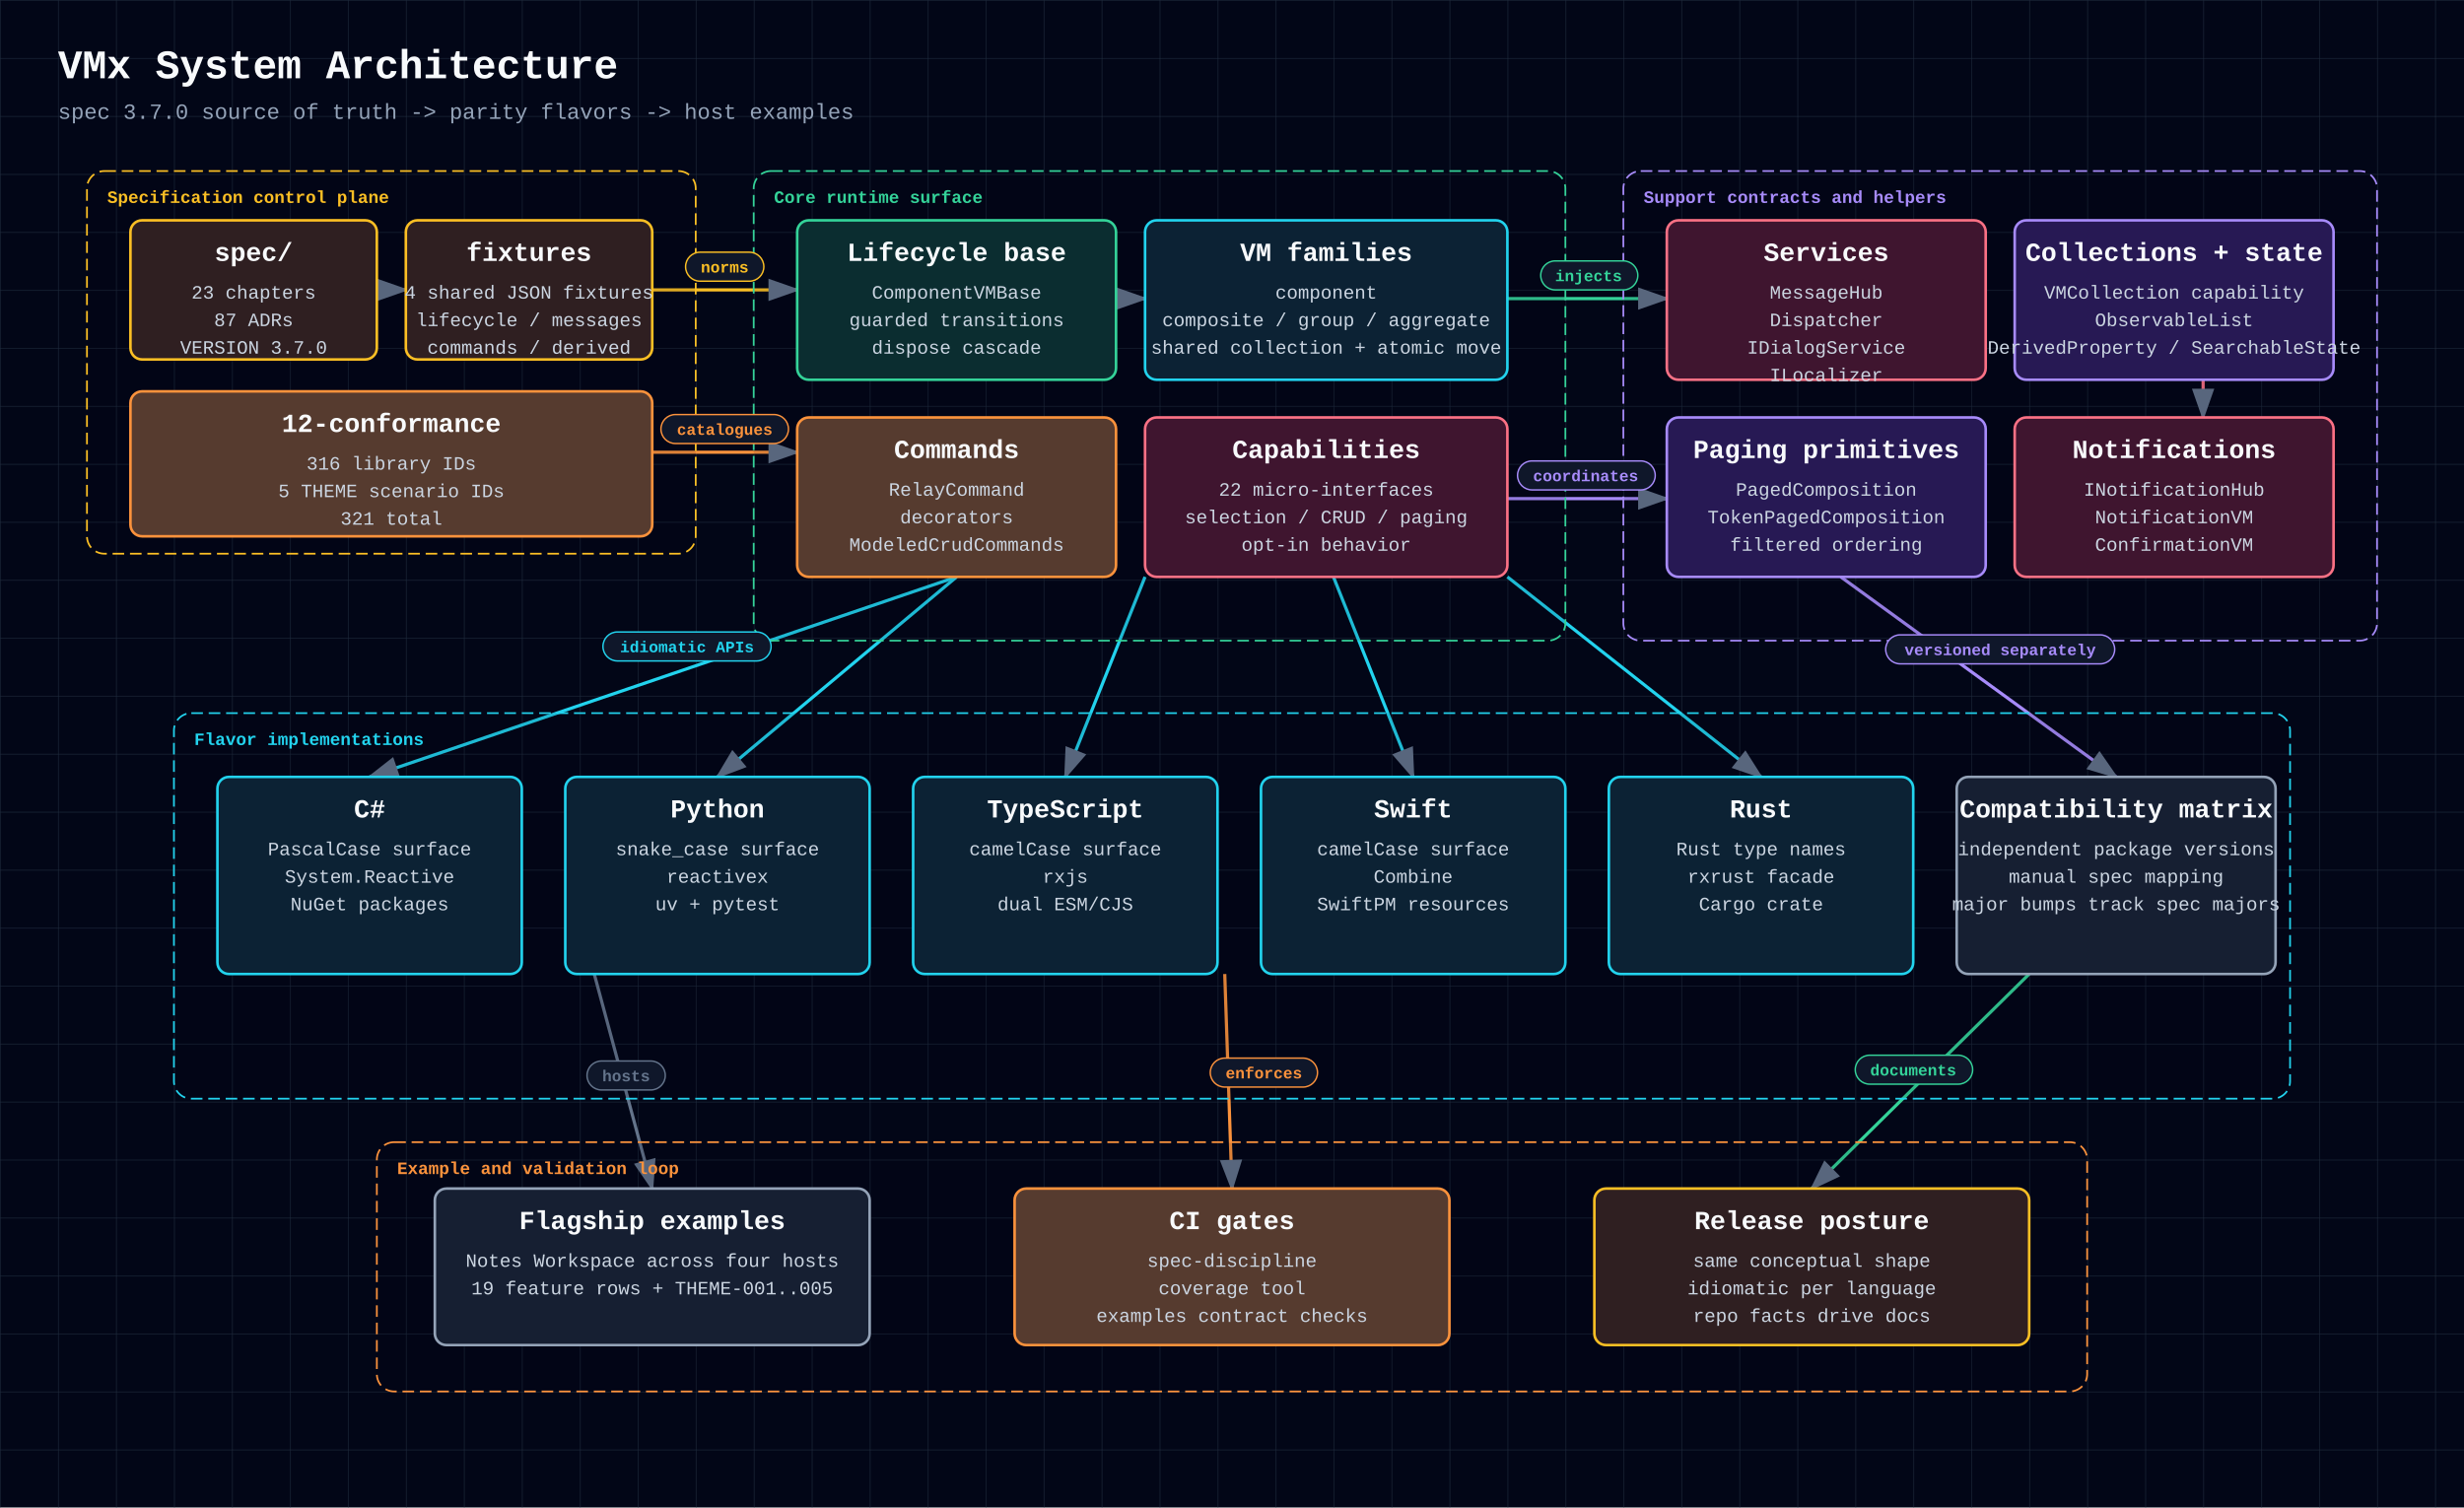
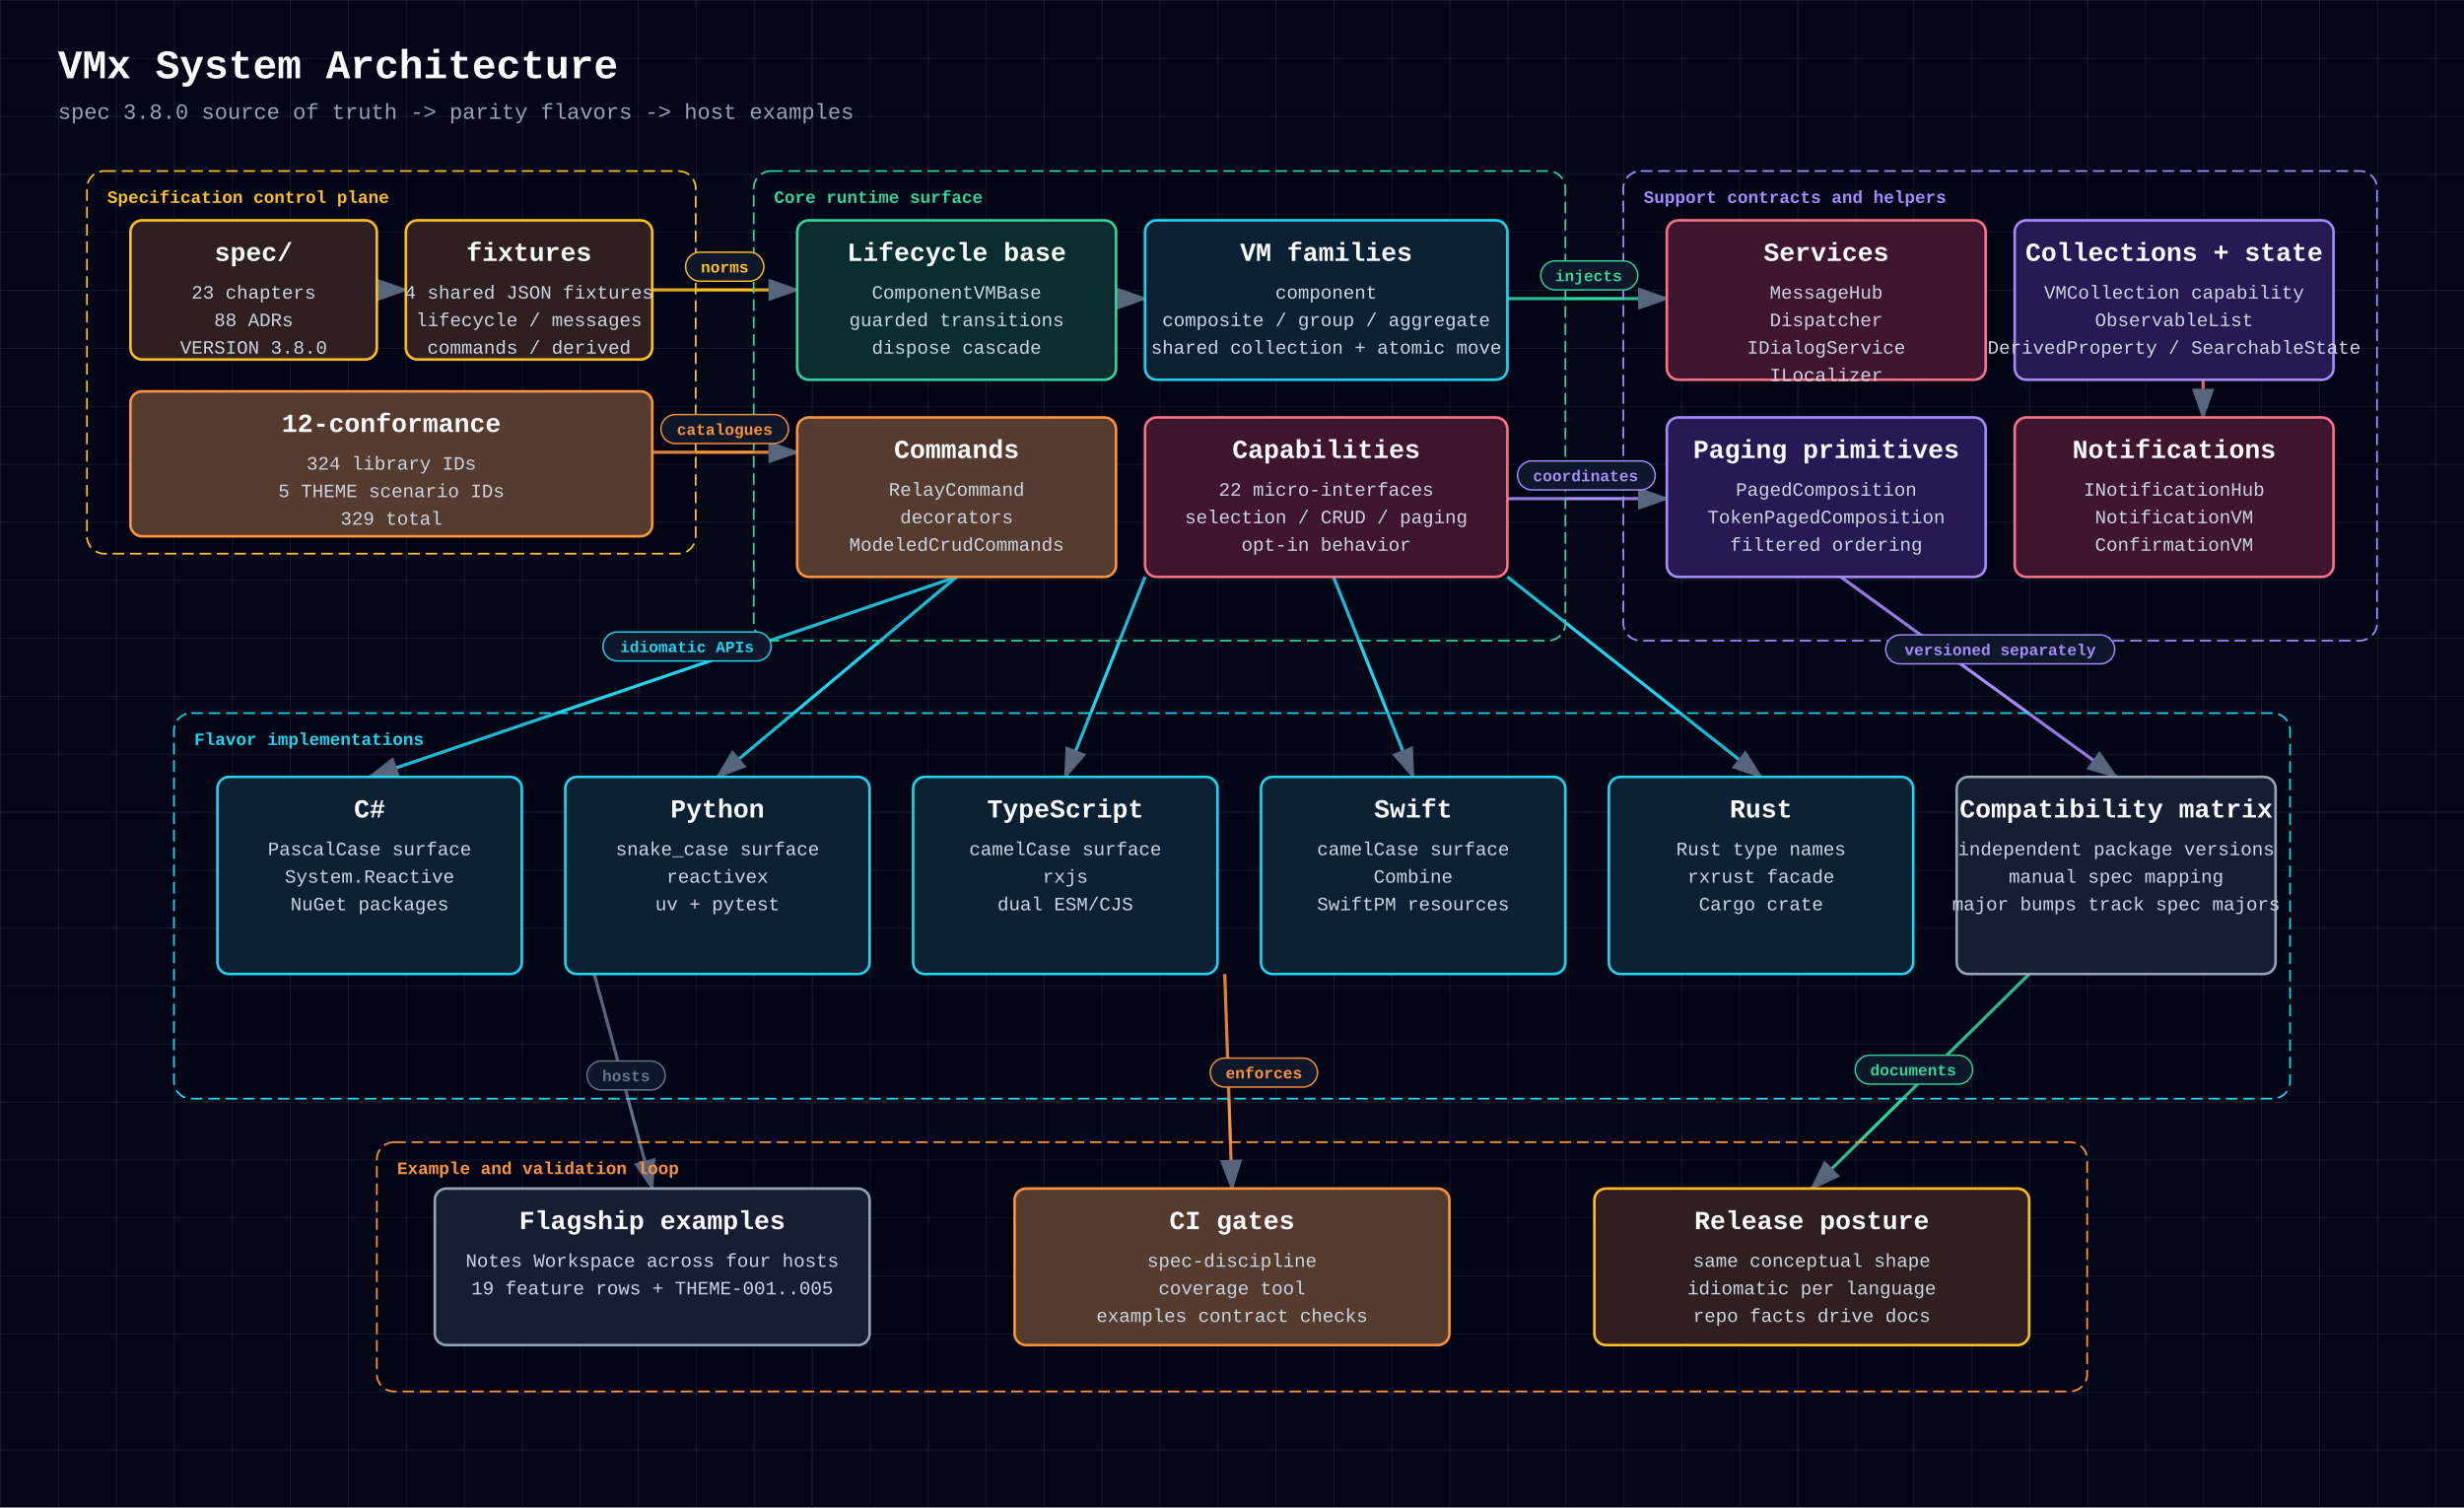
<svg xmlns="http://www.w3.org/2000/svg" width="1700" height="1040" viewBox="0 0 1700 1040" style="font-family: 'JetBrains Mono', ui-monospace, SFMono-Regular, Menlo, Monaco, Consolas, 'Liberation Mono', 'Courier New', monospace;">
  <defs>
    <style>
      text { font-family: 'JetBrains Mono', ui-monospace, SFMono-Regular, Menlo, Monaco, Consolas, 'Liberation Mono', 'Courier New', monospace; }
    </style>
    <pattern id="grid" width="40" height="40" patternUnits="userSpaceOnUse">
      <path d="M 40 0 L 0 0 0 40" fill="none" stroke="#1e293b" stroke-width="0.8" />
    </pattern>
    <marker id="arrowhead" markerWidth="10" markerHeight="7" refX="9" refY="3.5" orient="auto">
      <polygon points="0 0, 10 3.5, 0 7" fill="#64748b" />
    </marker>
  </defs>
  <rect width="100%" height="100%" fill="#020617" />
  <rect width="100%" height="100%" fill="url(#grid)" />
  <text x="40" y="54" fill="#f8fafc" font-size="28" font-weight="700" text-anchor="start">VMx System Architecture</text>
-   <text x="40" y="82" fill="#94a3b8" font-size="15" font-weight="400" text-anchor="start">spec 3.7.0 source of truth -&gt; parity flavors -&gt; host examples</text>
+   <text x="40" y="82" fill="#94a3b8" font-size="15" font-weight="400" text-anchor="start">spec 3.8.0 source of truth -&gt; parity flavors -&gt; host examples</text>
  <polyline points="260,200 280,200" fill="none" stroke="#fbbf24" stroke-width="2.2" marker-end="url(#arrowhead)" />
  <polyline points="450,200 550,200" fill="none" stroke="#fbbf24" stroke-width="2.2" marker-end="url(#arrowhead)" />
  <polyline points="450,312 550,312" fill="none" stroke="#fb923c" stroke-width="2.2" marker-end="url(#arrowhead)" />
  <polyline points="770,206 790,206" fill="none" stroke="#22d3ee" stroke-width="2.2" marker-end="url(#arrowhead)" />
  <polyline points="1040,206 1150,206" fill="none" stroke="#34d399" stroke-width="2.2" marker-end="url(#arrowhead)" />
  <polyline points="1040,344 1150,344" fill="none" stroke="#a78bfa" stroke-width="2.2" marker-end="url(#arrowhead)" />
  <polyline points="1520,262 1520,288" fill="none" stroke="#fb7185" stroke-width="2.2" marker-end="url(#arrowhead)" />
  <polyline points="660,398 255,536" fill="none" stroke="#22d3ee" stroke-width="2.2" marker-end="url(#arrowhead)" />
  <polyline points="660,398 495,536" fill="none" stroke="#22d3ee" stroke-width="2.2" marker-end="url(#arrowhead)" />
  <polyline points="790,398 735,536" fill="none" stroke="#22d3ee" stroke-width="2.2" marker-end="url(#arrowhead)" />
  <polyline points="920,398 975,536" fill="none" stroke="#22d3ee" stroke-width="2.2" marker-end="url(#arrowhead)" />
  <polyline points="1040,398 1215,536" fill="none" stroke="#22d3ee" stroke-width="2.2" marker-end="url(#arrowhead)" />
  <polyline points="1270,398 1460,536" fill="none" stroke="#a78bfa" stroke-width="2.2" marker-end="url(#arrowhead)" />
  <polyline points="410,672 450,820" fill="none" stroke="#64748b" stroke-width="2.2" marker-end="url(#arrowhead)" />
  <polyline points="845,672 850,820" fill="none" stroke="#fb923c" stroke-width="2.2" marker-end="url(#arrowhead)" />
  <polyline points="1400,672 1250,820" fill="none" stroke="#34d399" stroke-width="2.2" marker-end="url(#arrowhead)" />
  <rect x="60" y="118" width="420" height="264" rx="12" fill="rgba(2, 6, 23, 0.12)" stroke="#fbbf24" stroke-width="1.2" stroke-dasharray="8 4" />
  <text x="74" y="140" fill="#fbbf24" font-size="12" font-weight="700" text-anchor="start">Specification control plane</text>
  <rect x="520" y="118" width="560" height="324" rx="12" fill="rgba(2, 6, 23, 0.12)" stroke="#34d399" stroke-width="1.2" stroke-dasharray="8 4" />
  <text x="534" y="140" fill="#34d399" font-size="12" font-weight="700" text-anchor="start">Core runtime surface</text>
  <rect x="1120" y="118" width="520" height="324" rx="12" fill="rgba(2, 6, 23, 0.12)" stroke="#a78bfa" stroke-width="1.2" stroke-dasharray="8 4" />
  <text x="1134" y="140" fill="#a78bfa" font-size="12" font-weight="700" text-anchor="start">Support contracts and helpers</text>
  <rect x="120" y="492" width="1460" height="266" rx="12" fill="rgba(2, 6, 23, 0.12)" stroke="#22d3ee" stroke-width="1.2" stroke-dasharray="8 4" />
  <text x="134" y="514" fill="#22d3ee" font-size="12" font-weight="700" text-anchor="start">Flavor implementations</text>
  <rect x="260" y="788" width="1180" height="172" rx="12" fill="rgba(2, 6, 23, 0.12)" stroke="#fb923c" stroke-width="1.2" stroke-dasharray="8 4" />
  <text x="274" y="810" fill="#fb923c" font-size="12" font-weight="700" text-anchor="start">Example and validation loop</text>
  <rect x="90" y="152" width="170" height="96" rx="8" fill="#0f172a" />
  <rect x="90" y="152" width="170" height="96" rx="8" fill="rgba(120, 53, 15, 0.3)" stroke="#fbbf24" stroke-width="1.8" />
  <text x="175" y="180" fill="#f8fafc" font-size="18" font-weight="700" text-anchor="middle">spec/</text>
  <text x="175" y="206" fill="#cbd5e1" font-size="13" font-weight="400" text-anchor="middle">23 chapters</text>
-   <text x="175" y="225" fill="#cbd5e1" font-size="13" font-weight="400" text-anchor="middle">87 ADRs</text>
-   <text x="175" y="244" fill="#cbd5e1" font-size="13" font-weight="400" text-anchor="middle">VERSION 3.7.0</text>
+   <text x="175" y="225" fill="#cbd5e1" font-size="13" font-weight="400" text-anchor="middle">88 ADRs</text>
+   <text x="175" y="244" fill="#cbd5e1" font-size="13" font-weight="400" text-anchor="middle">VERSION 3.8.0</text>
  <rect x="280" y="152" width="170" height="96" rx="8" fill="#0f172a" />
  <rect x="280" y="152" width="170" height="96" rx="8" fill="rgba(120, 53, 15, 0.3)" stroke="#fbbf24" stroke-width="1.8" />
  <text x="365" y="180" fill="#f8fafc" font-size="18" font-weight="700" text-anchor="middle">fixtures</text>
  <text x="365" y="206" fill="#cbd5e1" font-size="13" font-weight="400" text-anchor="middle">4 shared JSON fixtures</text>
  <text x="365" y="225" fill="#cbd5e1" font-size="13" font-weight="400" text-anchor="middle">lifecycle / messages</text>
  <text x="365" y="244" fill="#cbd5e1" font-size="13" font-weight="400" text-anchor="middle">commands / derived</text>
  <rect x="90" y="270" width="360" height="100" rx="8" fill="#0f172a" />
  <rect x="90" y="270" width="360" height="100" rx="8" fill="rgba(251, 146, 60, 0.3)" stroke="#fb923c" stroke-width="1.8" />
  <text x="270" y="298" fill="#f8fafc" font-size="18" font-weight="700" text-anchor="middle">12-conformance</text>
-   <text x="270" y="324" fill="#cbd5e1" font-size="13" font-weight="400" text-anchor="middle">316 library IDs</text>
+   <text x="270" y="324" fill="#cbd5e1" font-size="13" font-weight="400" text-anchor="middle">324 library IDs</text>
  <text x="270" y="343" fill="#cbd5e1" font-size="13" font-weight="400" text-anchor="middle">5 THEME scenario IDs</text>
-   <text x="270" y="362" fill="#cbd5e1" font-size="13" font-weight="400" text-anchor="middle">321 total</text>
+   <text x="270" y="362" fill="#cbd5e1" font-size="13" font-weight="400" text-anchor="middle">329 total</text>
  <rect x="550" y="152" width="220" height="110" rx="8" fill="#0f172a" />
  <rect x="550" y="152" width="220" height="110" rx="8" fill="rgba(6, 78, 59, 0.4)" stroke="#34d399" stroke-width="1.8" />
  <text x="660" y="180" fill="#f8fafc" font-size="18" font-weight="700" text-anchor="middle">Lifecycle base</text>
  <text x="660" y="206" fill="#cbd5e1" font-size="13" font-weight="400" text-anchor="middle">ComponentVMBase</text>
  <text x="660" y="225" fill="#cbd5e1" font-size="13" font-weight="400" text-anchor="middle">guarded transitions</text>
  <text x="660" y="244" fill="#cbd5e1" font-size="13" font-weight="400" text-anchor="middle">dispose cascade</text>
  <rect x="790" y="152" width="250" height="110" rx="8" fill="#0f172a" />
  <rect x="790" y="152" width="250" height="110" rx="8" fill="rgba(8, 51, 68, 0.4)" stroke="#22d3ee" stroke-width="1.8" />
  <text x="915" y="180" fill="#f8fafc" font-size="18" font-weight="700" text-anchor="middle">VM families</text>
  <text x="915" y="206" fill="#cbd5e1" font-size="13" font-weight="400" text-anchor="middle">component</text>
  <text x="915" y="225" fill="#cbd5e1" font-size="13" font-weight="400" text-anchor="middle">composite / group / aggregate</text>
  <text x="915" y="244" fill="#cbd5e1" font-size="13" font-weight="400" text-anchor="middle">shared collection + atomic move</text>
  <rect x="550" y="288" width="220" height="110" rx="8" fill="#0f172a" />
  <rect x="550" y="288" width="220" height="110" rx="8" fill="rgba(251, 146, 60, 0.3)" stroke="#fb923c" stroke-width="1.8" />
  <text x="660" y="316" fill="#f8fafc" font-size="18" font-weight="700" text-anchor="middle">Commands</text>
  <text x="660" y="342" fill="#cbd5e1" font-size="13" font-weight="400" text-anchor="middle">RelayCommand</text>
  <text x="660" y="361" fill="#cbd5e1" font-size="13" font-weight="400" text-anchor="middle">decorators</text>
  <text x="660" y="380" fill="#cbd5e1" font-size="13" font-weight="400" text-anchor="middle">ModeledCrudCommands</text>
  <rect x="790" y="288" width="250" height="110" rx="8" fill="#0f172a" />
  <rect x="790" y="288" width="250" height="110" rx="8" fill="rgba(136, 19, 55, 0.4)" stroke="#fb7185" stroke-width="1.8" />
  <text x="915" y="316" fill="#f8fafc" font-size="18" font-weight="700" text-anchor="middle">Capabilities</text>
  <text x="915" y="342" fill="#cbd5e1" font-size="13" font-weight="400" text-anchor="middle">22 micro-interfaces</text>
  <text x="915" y="361" fill="#cbd5e1" font-size="13" font-weight="400" text-anchor="middle">selection / CRUD / paging</text>
  <text x="915" y="380" fill="#cbd5e1" font-size="13" font-weight="400" text-anchor="middle">opt-in behavior</text>
  <rect x="1150" y="152" width="220" height="110" rx="8" fill="#0f172a" />
  <rect x="1150" y="152" width="220" height="110" rx="8" fill="rgba(136, 19, 55, 0.4)" stroke="#fb7185" stroke-width="1.8" />
  <text x="1260" y="180" fill="#f8fafc" font-size="18" font-weight="700" text-anchor="middle">Services</text>
  <text x="1260" y="206" fill="#cbd5e1" font-size="13" font-weight="400" text-anchor="middle">MessageHub</text>
  <text x="1260" y="225" fill="#cbd5e1" font-size="13" font-weight="400" text-anchor="middle">Dispatcher</text>
  <text x="1260" y="244" fill="#cbd5e1" font-size="13" font-weight="400" text-anchor="middle">IDialogService</text>
  <text x="1260" y="263" fill="#cbd5e1" font-size="13" font-weight="400" text-anchor="middle">ILocalizer</text>
  <rect x="1390" y="152" width="220" height="110" rx="8" fill="#0f172a" />
  <rect x="1390" y="152" width="220" height="110" rx="8" fill="rgba(76, 29, 149, 0.4)" stroke="#a78bfa" stroke-width="1.8" />
  <text x="1500" y="180" fill="#f8fafc" font-size="18" font-weight="700" text-anchor="middle">Collections + state</text>
  <text x="1500" y="206" fill="#cbd5e1" font-size="13" font-weight="400" text-anchor="middle">VMCollection capability</text>
  <text x="1500" y="225" fill="#cbd5e1" font-size="13" font-weight="400" text-anchor="middle">ObservableList</text>
  <text x="1500" y="244" fill="#cbd5e1" font-size="13" font-weight="400" text-anchor="middle">DerivedProperty / SearchableState</text>
  <rect x="1150" y="288" width="220" height="110" rx="8" fill="#0f172a" />
  <rect x="1150" y="288" width="220" height="110" rx="8" fill="rgba(76, 29, 149, 0.4)" stroke="#a78bfa" stroke-width="1.8" />
  <text x="1260" y="316" fill="#f8fafc" font-size="18" font-weight="700" text-anchor="middle">Paging primitives</text>
  <text x="1260" y="342" fill="#cbd5e1" font-size="13" font-weight="400" text-anchor="middle">PagedComposition</text>
  <text x="1260" y="361" fill="#cbd5e1" font-size="13" font-weight="400" text-anchor="middle">TokenPagedComposition</text>
  <text x="1260" y="380" fill="#cbd5e1" font-size="13" font-weight="400" text-anchor="middle">filtered ordering</text>
  <rect x="1390" y="288" width="220" height="110" rx="8" fill="#0f172a" />
  <rect x="1390" y="288" width="220" height="110" rx="8" fill="rgba(136, 19, 55, 0.4)" stroke="#fb7185" stroke-width="1.8" />
  <text x="1500" y="316" fill="#f8fafc" font-size="18" font-weight="700" text-anchor="middle">Notifications</text>
  <text x="1500" y="342" fill="#cbd5e1" font-size="13" font-weight="400" text-anchor="middle">INotificationHub</text>
  <text x="1500" y="361" fill="#cbd5e1" font-size="13" font-weight="400" text-anchor="middle">NotificationVM</text>
  <text x="1500" y="380" fill="#cbd5e1" font-size="13" font-weight="400" text-anchor="middle">ConfirmationVM</text>
  <rect x="150" y="536" width="210" height="136" rx="8" fill="#0f172a" />
  <rect x="150" y="536" width="210" height="136" rx="8" fill="rgba(8, 51, 68, 0.4)" stroke="#22d3ee" stroke-width="1.8" />
  <text x="255" y="564" fill="#f8fafc" font-size="18" font-weight="700" text-anchor="middle">C#</text>
  <text x="255" y="590" fill="#cbd5e1" font-size="13" font-weight="400" text-anchor="middle">PascalCase surface</text>
  <text x="255" y="609" fill="#cbd5e1" font-size="13" font-weight="400" text-anchor="middle">System.Reactive</text>
  <text x="255" y="628" fill="#cbd5e1" font-size="13" font-weight="400" text-anchor="middle">NuGet packages</text>
  <rect x="390" y="536" width="210" height="136" rx="8" fill="#0f172a" />
  <rect x="390" y="536" width="210" height="136" rx="8" fill="rgba(8, 51, 68, 0.4)" stroke="#22d3ee" stroke-width="1.8" />
  <text x="495" y="564" fill="#f8fafc" font-size="18" font-weight="700" text-anchor="middle">Python</text>
  <text x="495" y="590" fill="#cbd5e1" font-size="13" font-weight="400" text-anchor="middle">snake_case surface</text>
  <text x="495" y="609" fill="#cbd5e1" font-size="13" font-weight="400" text-anchor="middle">reactivex</text>
  <text x="495" y="628" fill="#cbd5e1" font-size="13" font-weight="400" text-anchor="middle">uv + pytest</text>
  <rect x="630" y="536" width="210" height="136" rx="8" fill="#0f172a" />
  <rect x="630" y="536" width="210" height="136" rx="8" fill="rgba(8, 51, 68, 0.4)" stroke="#22d3ee" stroke-width="1.8" />
  <text x="735" y="564" fill="#f8fafc" font-size="18" font-weight="700" text-anchor="middle">TypeScript</text>
  <text x="735" y="590" fill="#cbd5e1" font-size="13" font-weight="400" text-anchor="middle">camelCase surface</text>
  <text x="735" y="609" fill="#cbd5e1" font-size="13" font-weight="400" text-anchor="middle">rxjs</text>
  <text x="735" y="628" fill="#cbd5e1" font-size="13" font-weight="400" text-anchor="middle">dual ESM/CJS</text>
  <rect x="870" y="536" width="210" height="136" rx="8" fill="#0f172a" />
  <rect x="870" y="536" width="210" height="136" rx="8" fill="rgba(8, 51, 68, 0.4)" stroke="#22d3ee" stroke-width="1.8" />
  <text x="975" y="564" fill="#f8fafc" font-size="18" font-weight="700" text-anchor="middle">Swift</text>
  <text x="975" y="590" fill="#cbd5e1" font-size="13" font-weight="400" text-anchor="middle">camelCase surface</text>
  <text x="975" y="609" fill="#cbd5e1" font-size="13" font-weight="400" text-anchor="middle">Combine</text>
  <text x="975" y="628" fill="#cbd5e1" font-size="13" font-weight="400" text-anchor="middle">SwiftPM resources</text>
  <rect x="1110" y="536" width="210" height="136" rx="8" fill="#0f172a" />
  <rect x="1110" y="536" width="210" height="136" rx="8" fill="rgba(8, 51, 68, 0.4)" stroke="#22d3ee" stroke-width="1.8" />
  <text x="1215" y="564" fill="#f8fafc" font-size="18" font-weight="700" text-anchor="middle">Rust</text>
  <text x="1215" y="590" fill="#cbd5e1" font-size="13" font-weight="400" text-anchor="middle">Rust type names</text>
  <text x="1215" y="609" fill="#cbd5e1" font-size="13" font-weight="400" text-anchor="middle">rxrust facade</text>
  <text x="1215" y="628" fill="#cbd5e1" font-size="13" font-weight="400" text-anchor="middle">Cargo crate</text>
  <rect x="1350" y="536" width="220" height="136" rx="8" fill="#0f172a" />
  <rect x="1350" y="536" width="220" height="136" rx="8" fill="rgba(30, 41, 59, 0.5)" stroke="#94a3b8" stroke-width="1.8" />
  <text x="1460" y="564" fill="#f8fafc" font-size="18" font-weight="700" text-anchor="middle">Compatibility matrix</text>
  <text x="1460" y="590" fill="#cbd5e1" font-size="13" font-weight="400" text-anchor="middle">independent package versions</text>
  <text x="1460" y="609" fill="#cbd5e1" font-size="13" font-weight="400" text-anchor="middle">manual spec mapping</text>
  <text x="1460" y="628" fill="#cbd5e1" font-size="13" font-weight="400" text-anchor="middle">major bumps track spec majors</text>
  <rect x="300" y="820" width="300" height="108" rx="8" fill="#0f172a" />
  <rect x="300" y="820" width="300" height="108" rx="8" fill="rgba(30, 41, 59, 0.5)" stroke="#94a3b8" stroke-width="1.8" />
  <text x="450" y="848" fill="#f8fafc" font-size="18" font-weight="700" text-anchor="middle">Flagship examples</text>
  <text x="450" y="874" fill="#cbd5e1" font-size="13" font-weight="400" text-anchor="middle">Notes Workspace across four hosts</text>
  <text x="450" y="893" fill="#cbd5e1" font-size="13" font-weight="400" text-anchor="middle">19 feature rows + THEME-001..005</text>
  <rect x="700" y="820" width="300" height="108" rx="8" fill="#0f172a" />
  <rect x="700" y="820" width="300" height="108" rx="8" fill="rgba(251, 146, 60, 0.3)" stroke="#fb923c" stroke-width="1.8" />
  <text x="850" y="848" fill="#f8fafc" font-size="18" font-weight="700" text-anchor="middle">CI gates</text>
  <text x="850" y="874" fill="#cbd5e1" font-size="13" font-weight="400" text-anchor="middle">spec-discipline</text>
  <text x="850" y="893" fill="#cbd5e1" font-size="13" font-weight="400" text-anchor="middle">coverage tool</text>
  <text x="850" y="912" fill="#cbd5e1" font-size="13" font-weight="400" text-anchor="middle">examples contract checks</text>
  <rect x="1100" y="820" width="300" height="108" rx="8" fill="#0f172a" />
  <rect x="1100" y="820" width="300" height="108" rx="8" fill="rgba(120, 53, 15, 0.3)" stroke="#fbbf24" stroke-width="1.8" />
  <text x="1250" y="848" fill="#f8fafc" font-size="18" font-weight="700" text-anchor="middle">Release posture</text>
  <text x="1250" y="874" fill="#cbd5e1" font-size="13" font-weight="400" text-anchor="middle">same conceptual shape</text>
  <text x="1250" y="893" fill="#cbd5e1" font-size="13" font-weight="400" text-anchor="middle">idiomatic per language</text>
  <text x="1250" y="912" fill="#cbd5e1" font-size="13" font-weight="400" text-anchor="middle">repo facts drive docs</text>
  <rect x="473" y="174" width="54" height="20" rx="10" fill="#0f172a" stroke="#fbbf24" stroke-width="1" />
  <text x="500" y="188" fill="#fbbf24" font-size="11" font-weight="700" text-anchor="middle">norms</text>
  <rect x="456" y="286" width="88" height="20" rx="10" fill="#0f172a" stroke="#fb923c" stroke-width="1" />
  <text x="500" y="300" fill="#fb923c" font-size="11" font-weight="700" text-anchor="middle">catalogues</text>
  <rect x="1063" y="180" width="67" height="20" rx="10" fill="#0f172a" stroke="#34d399" stroke-width="1" />
  <text x="1096" y="194" fill="#34d399" font-size="11" font-weight="700" text-anchor="middle">injects</text>
  <rect x="1047" y="318" width="95" height="20" rx="10" fill="#0f172a" stroke="#a78bfa" stroke-width="1" />
  <text x="1094" y="332" fill="#a78bfa" font-size="11" font-weight="700" text-anchor="middle">coordinates</text>
  <rect x="416" y="436" width="116" height="20" rx="10" fill="#0f172a" stroke="#22d3ee" stroke-width="1" />
  <text x="474" y="450" fill="#22d3ee" font-size="11" font-weight="700" text-anchor="middle">idiomatic APIs</text>
  <rect x="1301" y="438" width="158" height="20" rx="10" fill="#0f172a" stroke="#a78bfa" stroke-width="1" />
  <text x="1380" y="452" fill="#a78bfa" font-size="11" font-weight="700" text-anchor="middle">versioned separately</text>
  <rect x="405" y="732" width="54" height="20" rx="10" fill="#0f172a" stroke="#64748b" stroke-width="1" />
  <text x="432" y="746" fill="#64748b" font-size="11" font-weight="700" text-anchor="middle">hosts</text>
  <rect x="835" y="730" width="74" height="20" rx="10" fill="#0f172a" stroke="#fb923c" stroke-width="1" />
  <text x="872" y="744" fill="#fb923c" font-size="11" font-weight="700" text-anchor="middle">enforces</text>
  <rect x="1280" y="728" width="81" height="20" rx="10" fill="#0f172a" stroke="#34d399" stroke-width="1" />
  <text x="1320" y="742" fill="#34d399" font-size="11" font-weight="700" text-anchor="middle">documents</text>
</svg>
